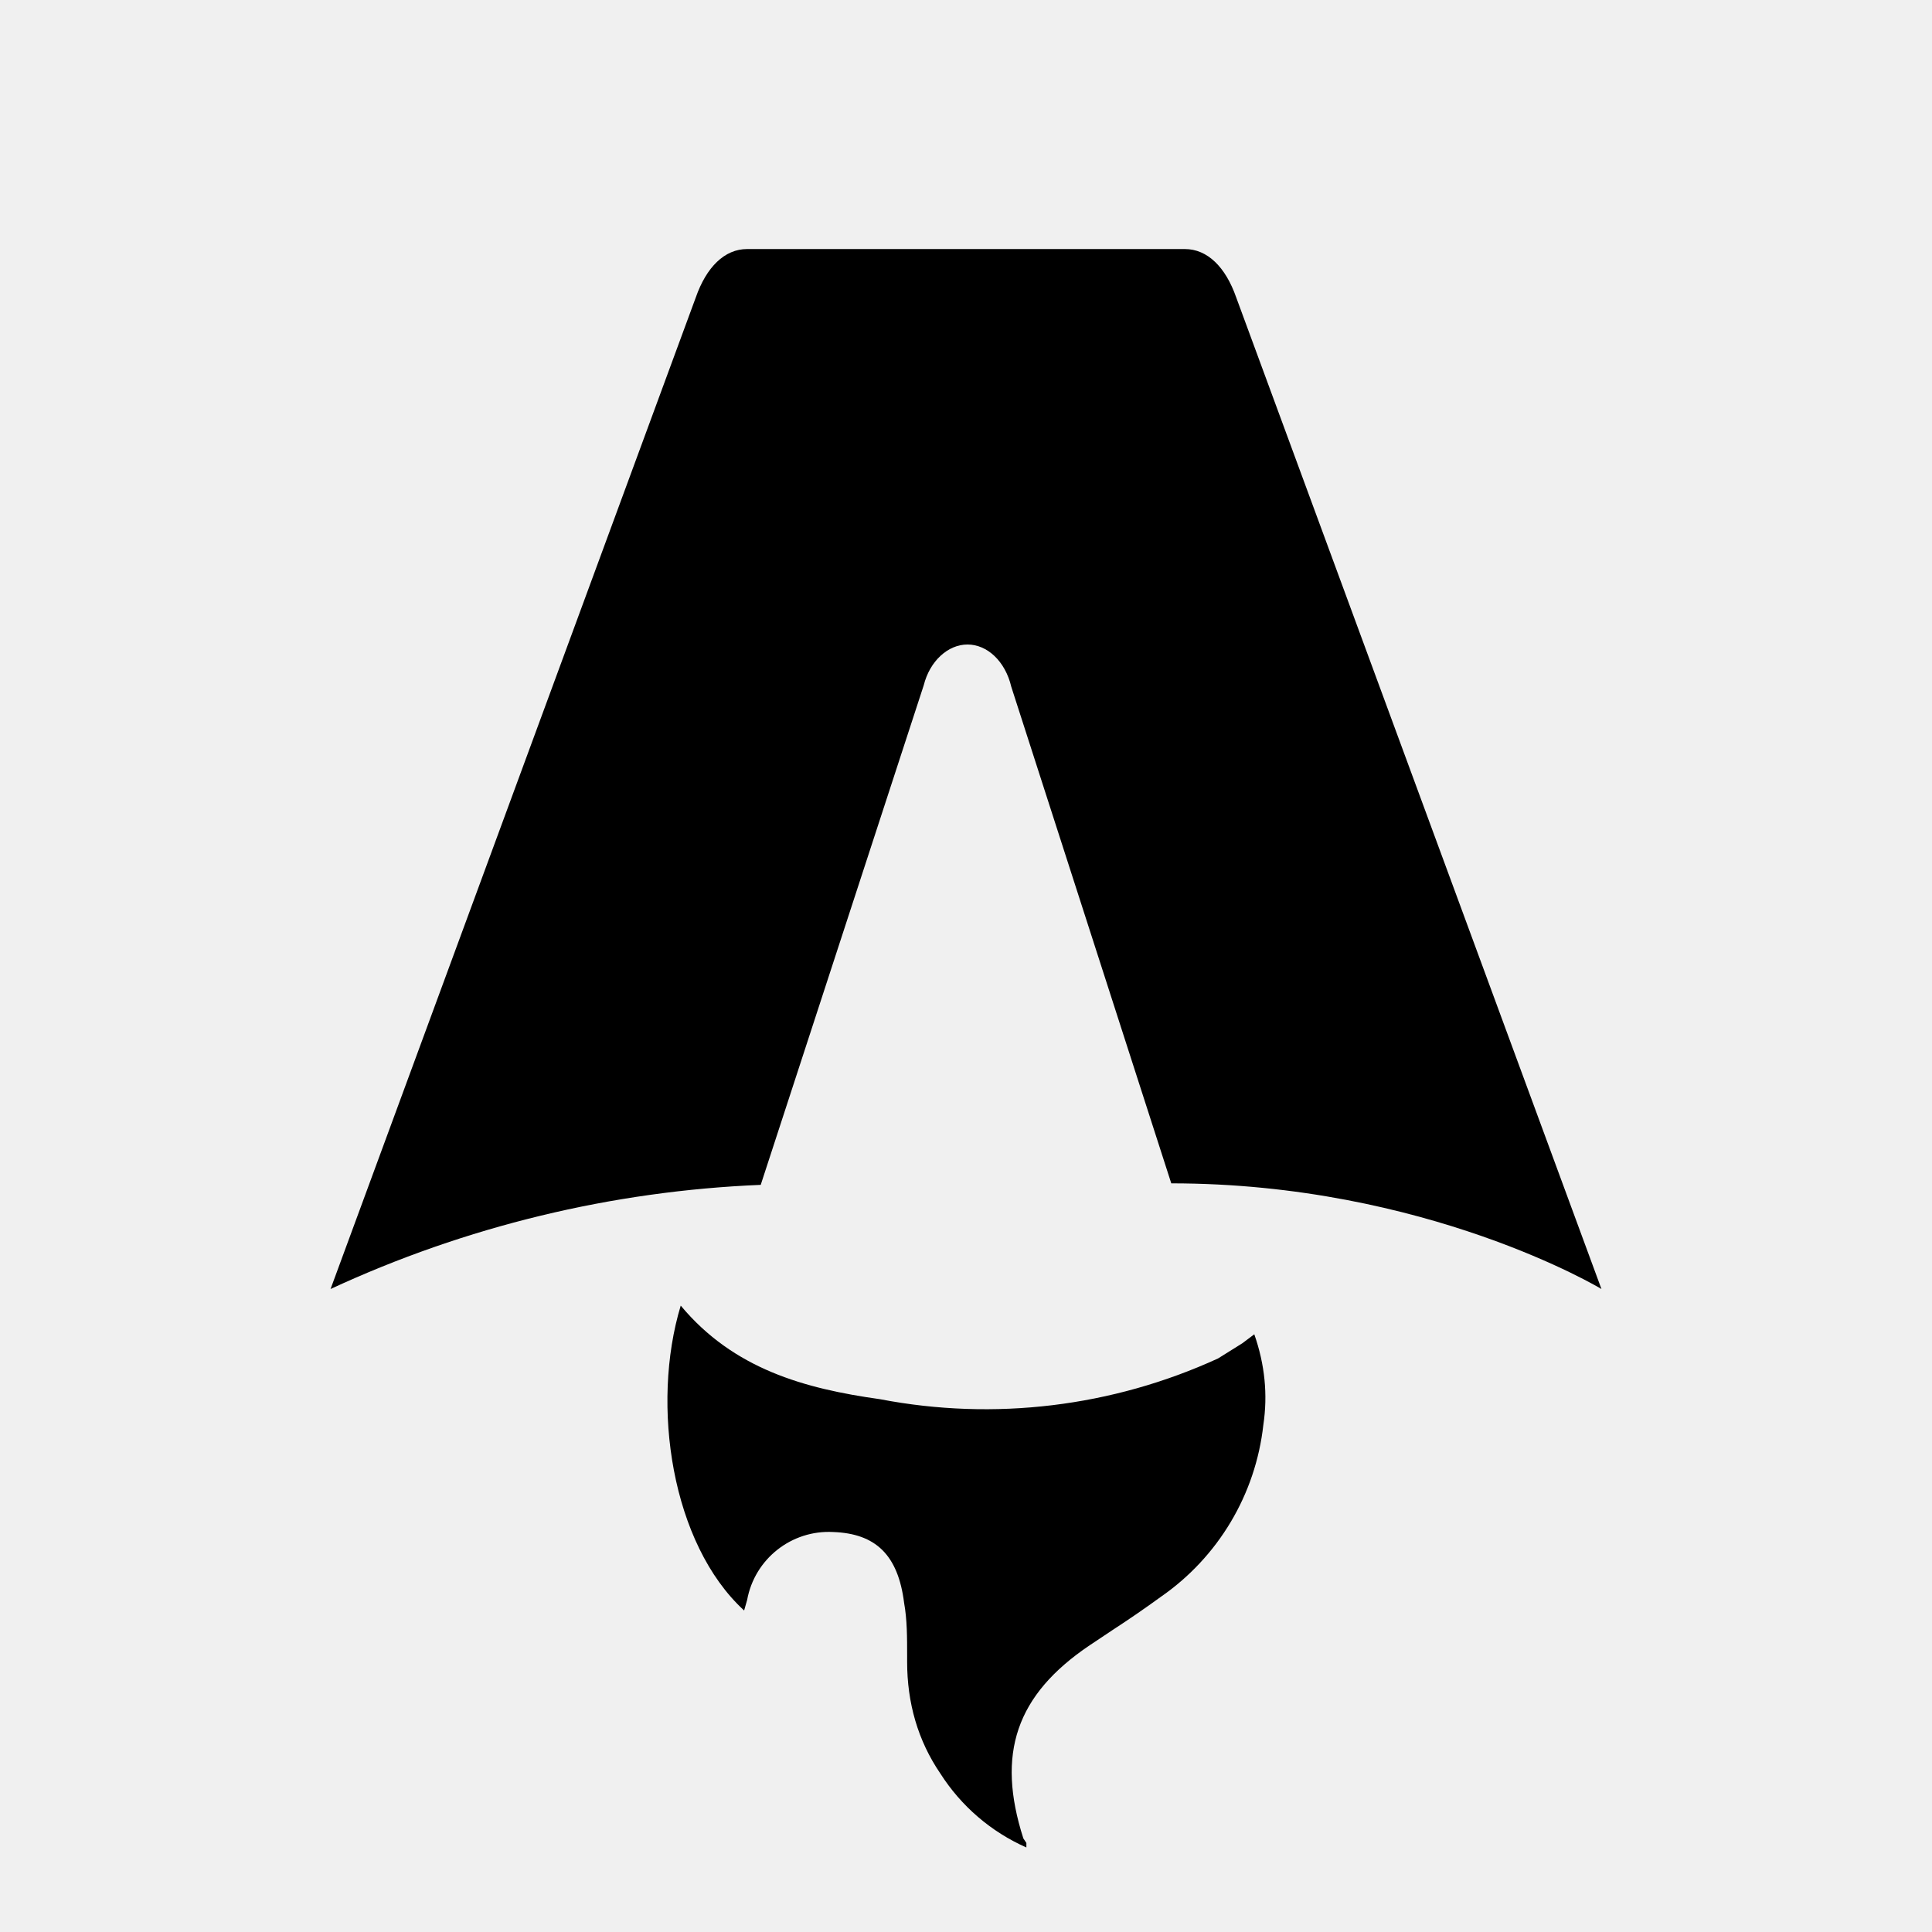
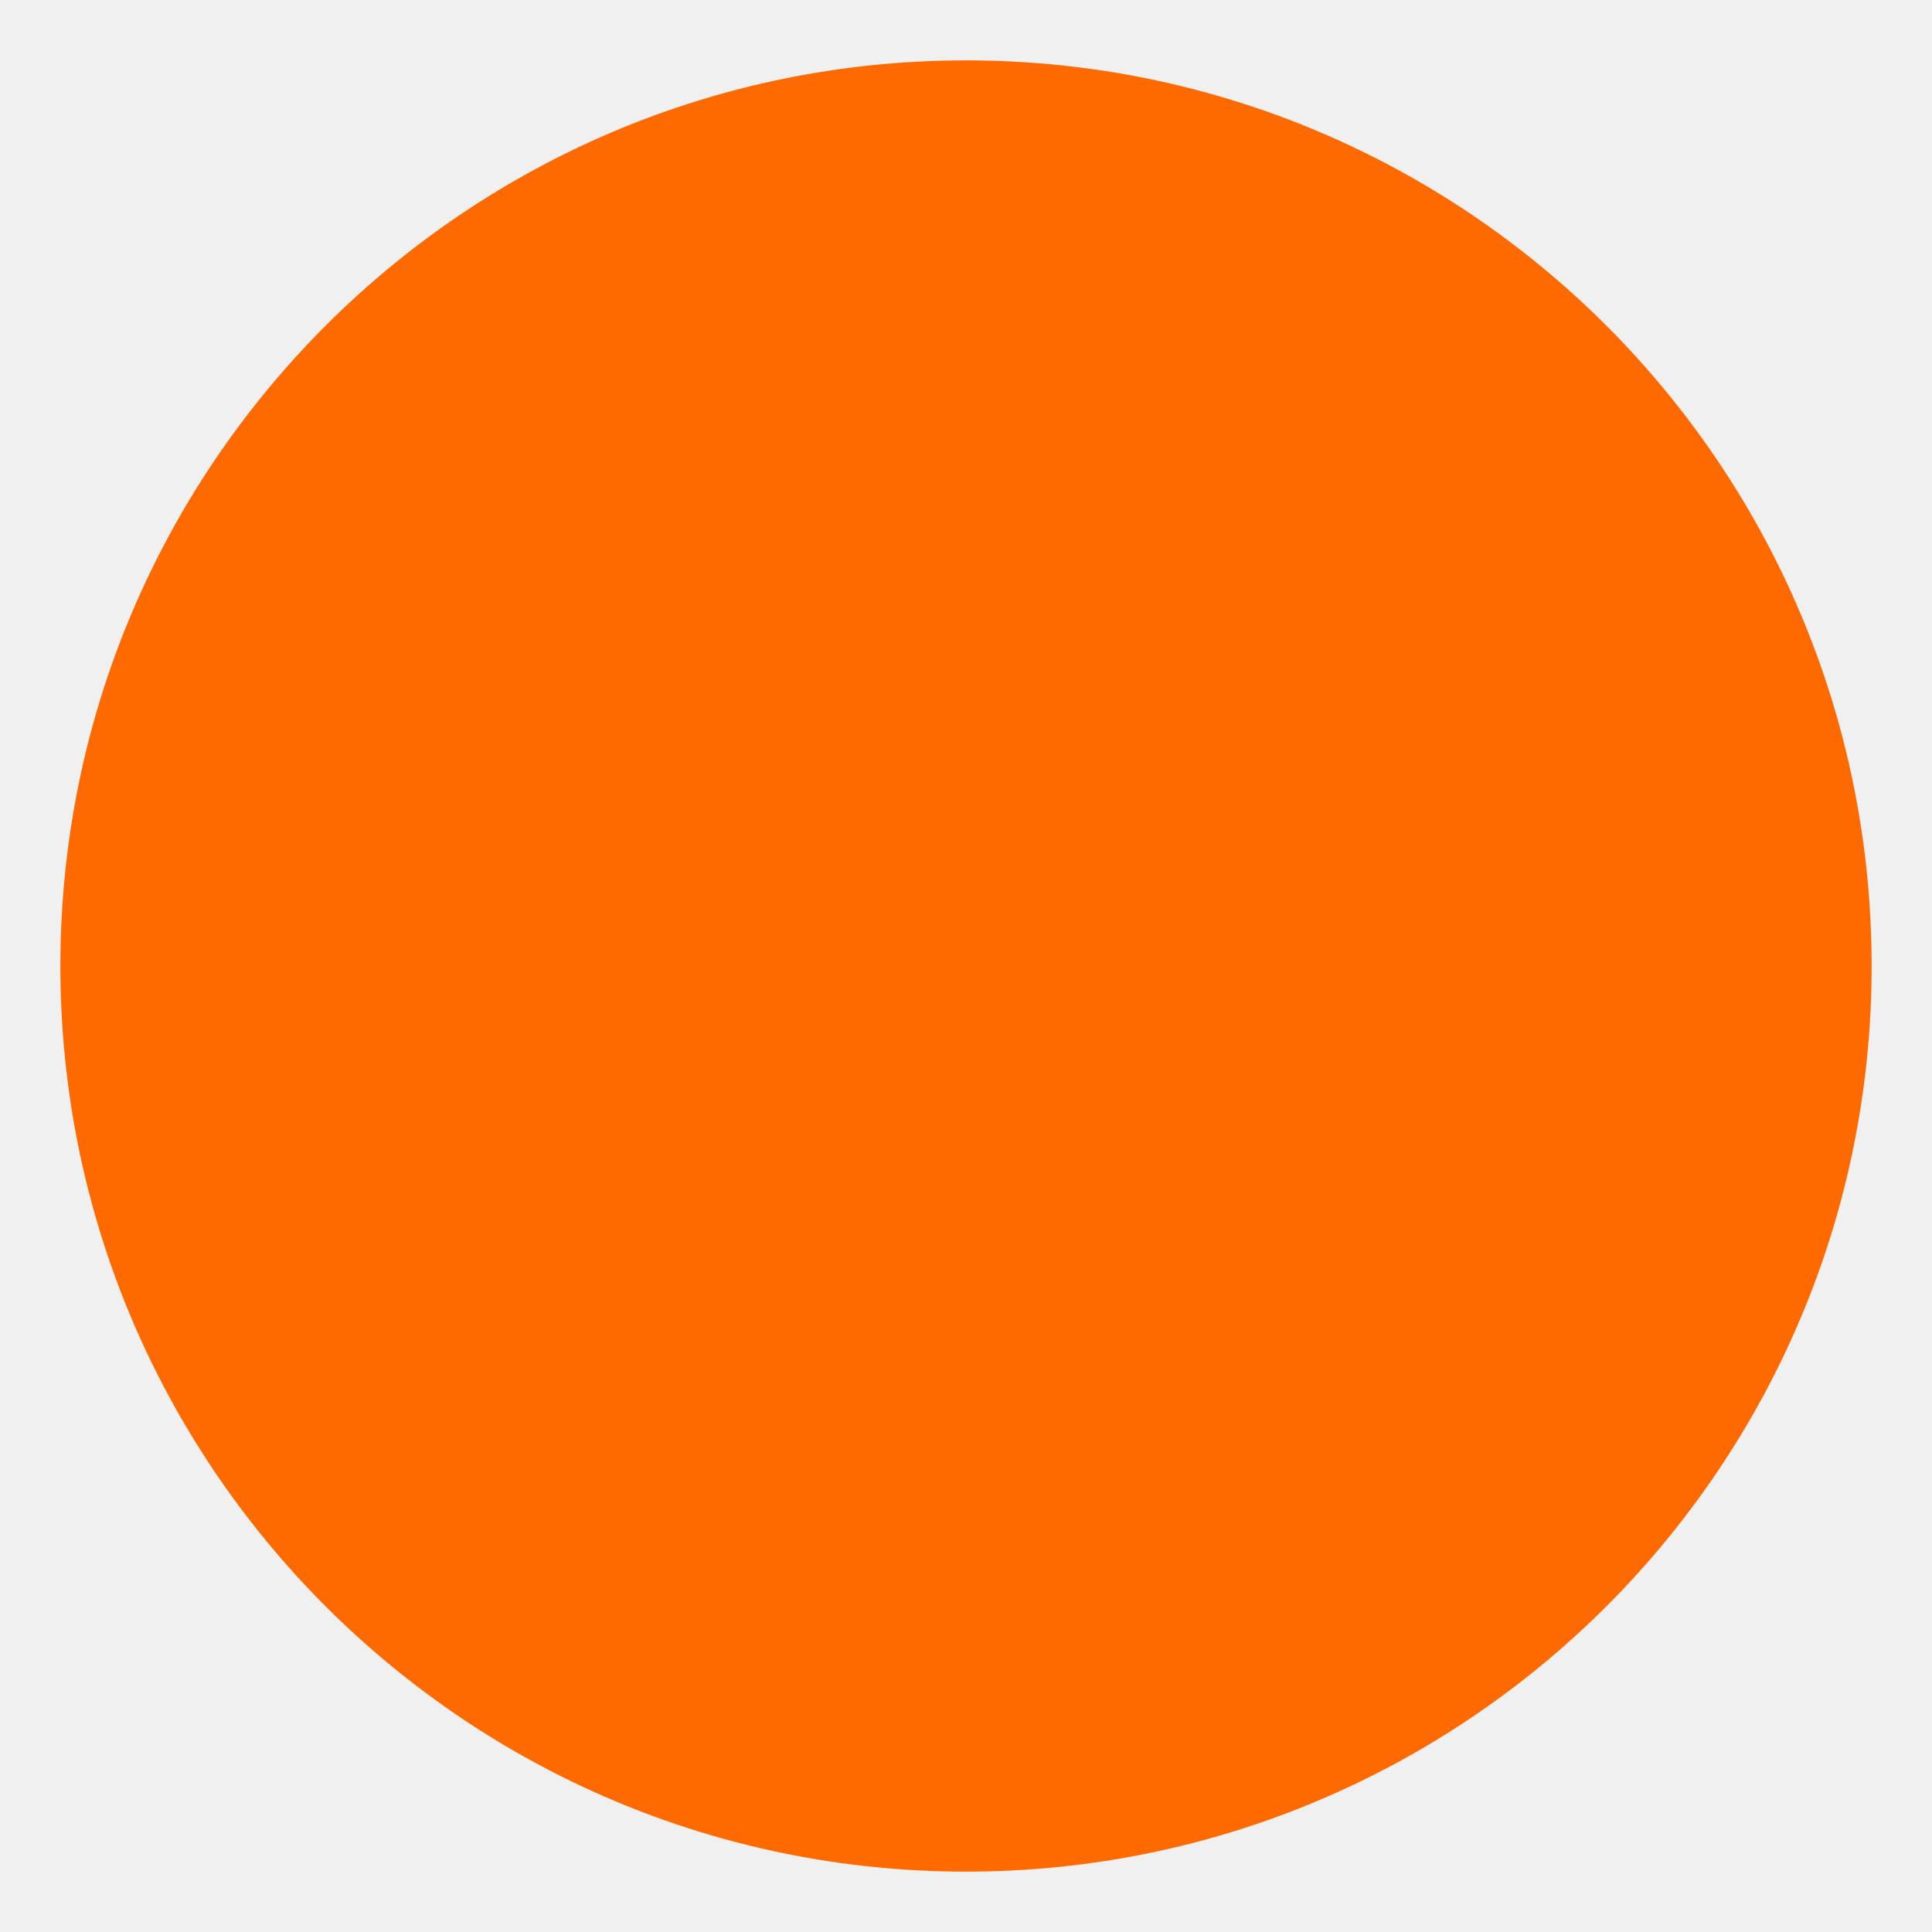
- <svg xmlns="http://www.w3.org/2000/svg" fill="none" viewBox="0 0 128 128">
-   <path d="M50.4 78.5a75.1 75.1 0 0 0-28.5 6.9l24.2-65.7c.7-2 1.9-3.2 3.4-3.2h29c1.5 0 2.7 1.2 3.4 3.2l24.2 65.7s-11.6-7-28.5-7L67 45.5c-.4-1.7-1.6-2.8-2.9-2.8-1.3 0-2.5 1.1-2.9 2.7L50.4 78.5Zm-1.1 28.2Zm-4.2-20.2c-2 6.6-.6 15.8 4.2 20.2a17.5 17.5 0 0 1 .2-.7 5.5 5.5 0 0 1 5.7-4.5c2.8.1 4.3 1.5 4.7 4.7.2 1.1.2 2.3.2 3.5v.4c0 2.7.7 5.2 2.2 7.4a13 13 0 0 0 5.7 4.9v-.3l-.2-.3c-1.8-5.6-.5-9.5 4.4-12.8l1.5-1a73 73 0 0 0 3.2-2.2 16 16 0 0 0 6.8-11.4c.3-2 .1-4-.6-6l-.8.6-1.6 1a37 37 0 0 1-22.4 2.7c-5-.7-9.7-2-13.2-6.2Z" />
-   <style>
-         path { fill: #000; }
-         @media (prefers-color-scheme: dark) {
-             path { fill: #FFF; }
-         }
-     </style>
+ <svg xmlns="http://www.w3.org/2000/svg" viewBox="0 0 32 32">
+   <circle cx="16" cy="16" r="15" fill="#ff6a00" />
</svg>
